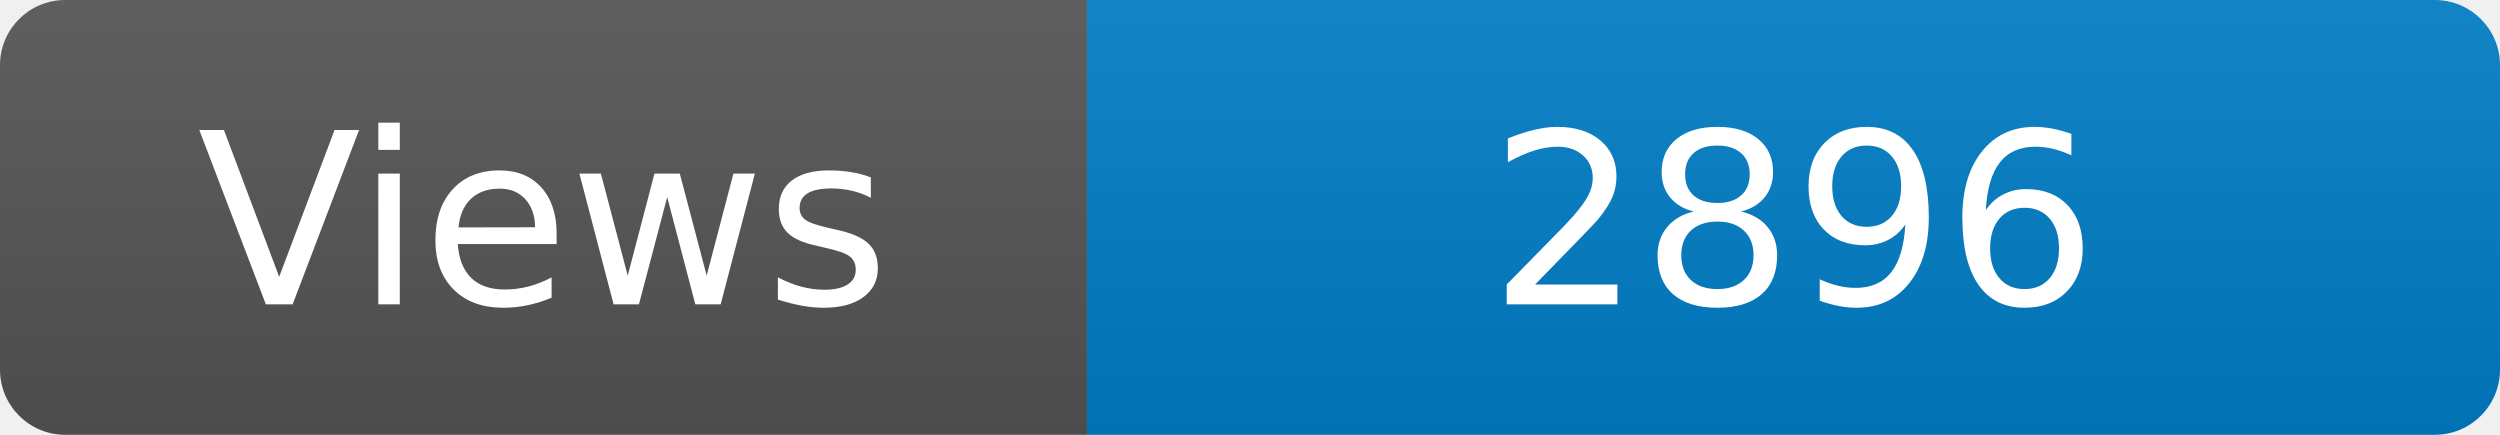
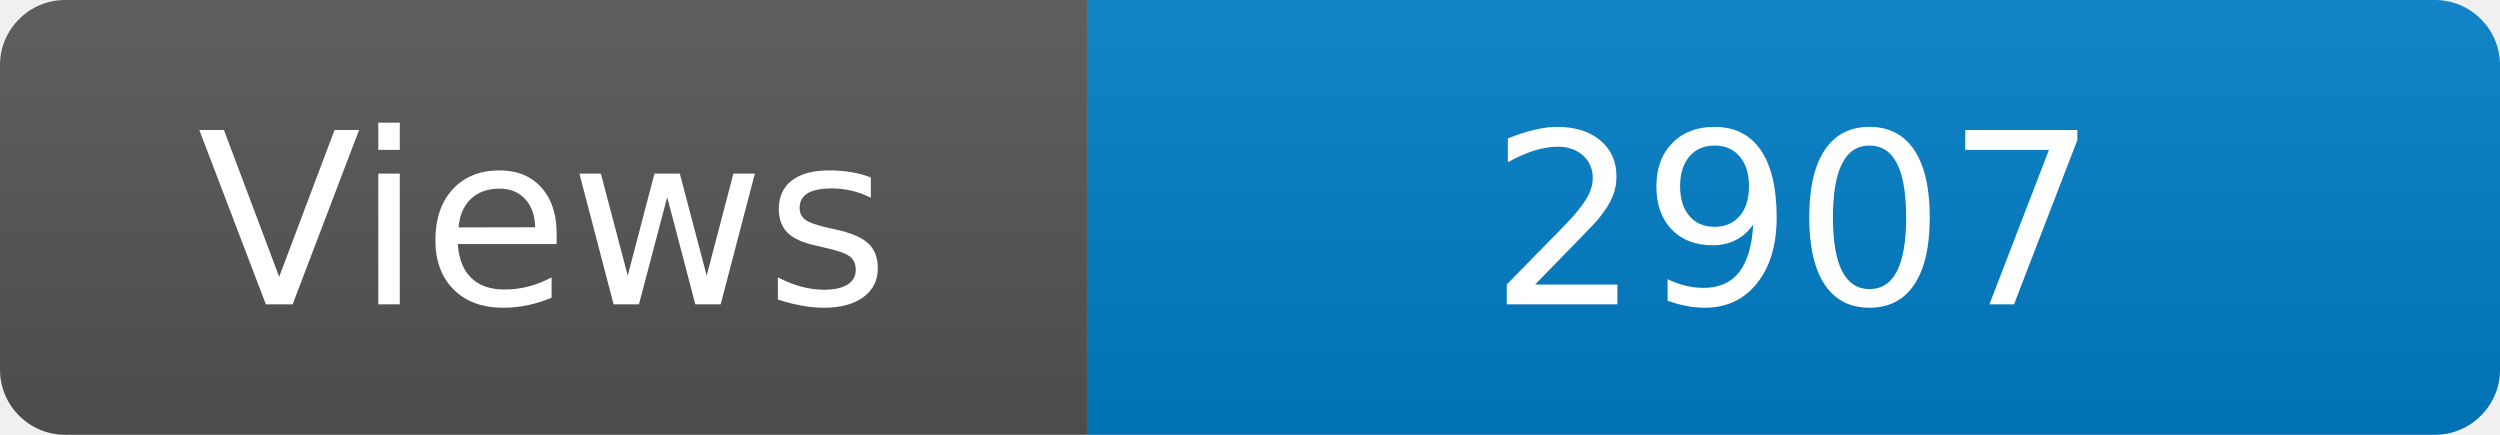
<svg xmlns="http://www.w3.org/2000/svg" width="115" height="20" role="img" aria-label="Maintained?: yes">
  <linearGradient id="s" x2="0" y2="100%">
    <stop offset="0" stop-color="#bbb" stop-opacity=".1" />
    <stop offset="1" stop-opacity=".1" />
  </linearGradient>
  <clipPath id="r">
    <rect width="115" height="20" rx="3" fill="#fff" />
  </clipPath>
  <g clip-path="url(#r)">
    <rect width="50" height="20" fill="#555" />
    <rect x="50" width="160" height="20" fill="#007ec6" />
    <rect width="115" height="20" fill="url(#s)" />
  </g>
  <g fill="#fff" text-anchor="middle" font-family="Verdana,Geneva,DejaVu Sans,sans-serif" font-size="110">
    <text x="250" y="140" transform="scale(.1)" fill="#fff">Views</text>
-     <text x="825" y="140" transform="scale(.1)" fill="#fff">2896</text>
+     <text x="825" y="140" transform="scale(.1)" fill="#fff">2907</text>
  </g>
</svg>
